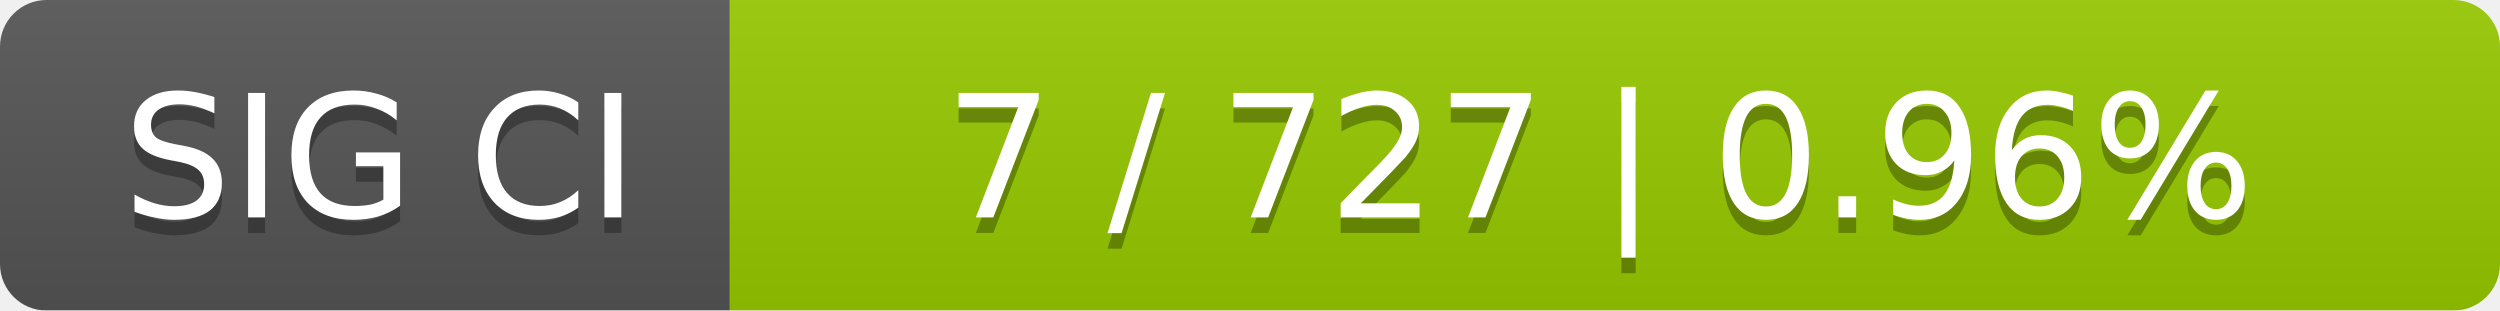
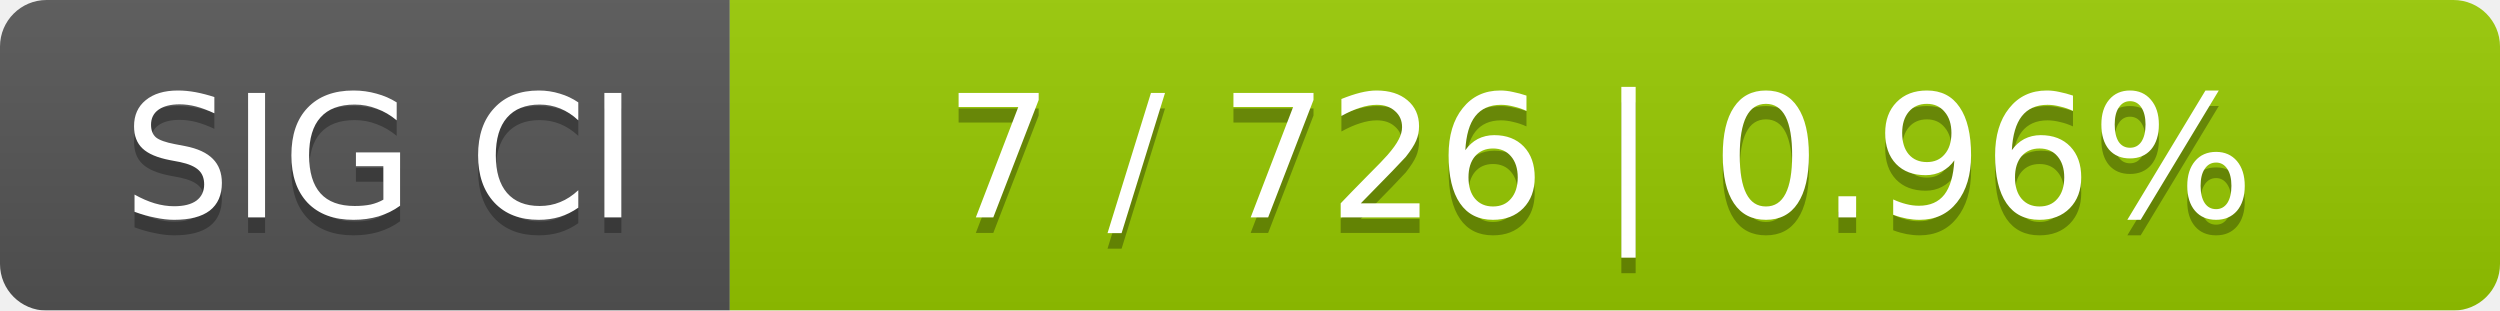
<svg xmlns="http://www.w3.org/2000/svg" width="161" height="20">
  <linearGradient id="smooth" x2="0" y2="100%">
    <stop offset="0" stop-color="#bbb" stop-opacity=".1" />
    <stop offset="1" stop-opacity=".1" />
  </linearGradient>
  <mask id="round">
    <rect width="161" height="20" rx="3" fill="#fff" />
  </mask>
  <g mask="url(#round)">
    <rect width="47" height="20" fill="#555" />
    <rect x="47" width="114" height="20" fill="#97ca00" />
    <rect width="161" height="20" fill="url(#smooth)" />
  </g>
  <g fill="#fff" text-anchor="middle" font-family="DejaVu Sans,Verdana,Geneva,sans-serif" font-size="11">
    <text x="24.5" y="15" fill="#010101" fill-opacity=".3">SIG CI</text>
    <text x="24.5" y="14">SIG CI</text>
-     <text x="103" y="15" fill="#010101" fill-opacity=".3">7 / 727    |    0.96%</text>
-     <text x="103" y="14">7 / 727    |    0.96%</text>
+     <text x="103" y="15" fill="#010101" fill-opacity=".3">7 / 726    |    0.96%</text>
+     <text x="103" y="14">7 / 726    |    0.96%</text>
  </g>
</svg>
